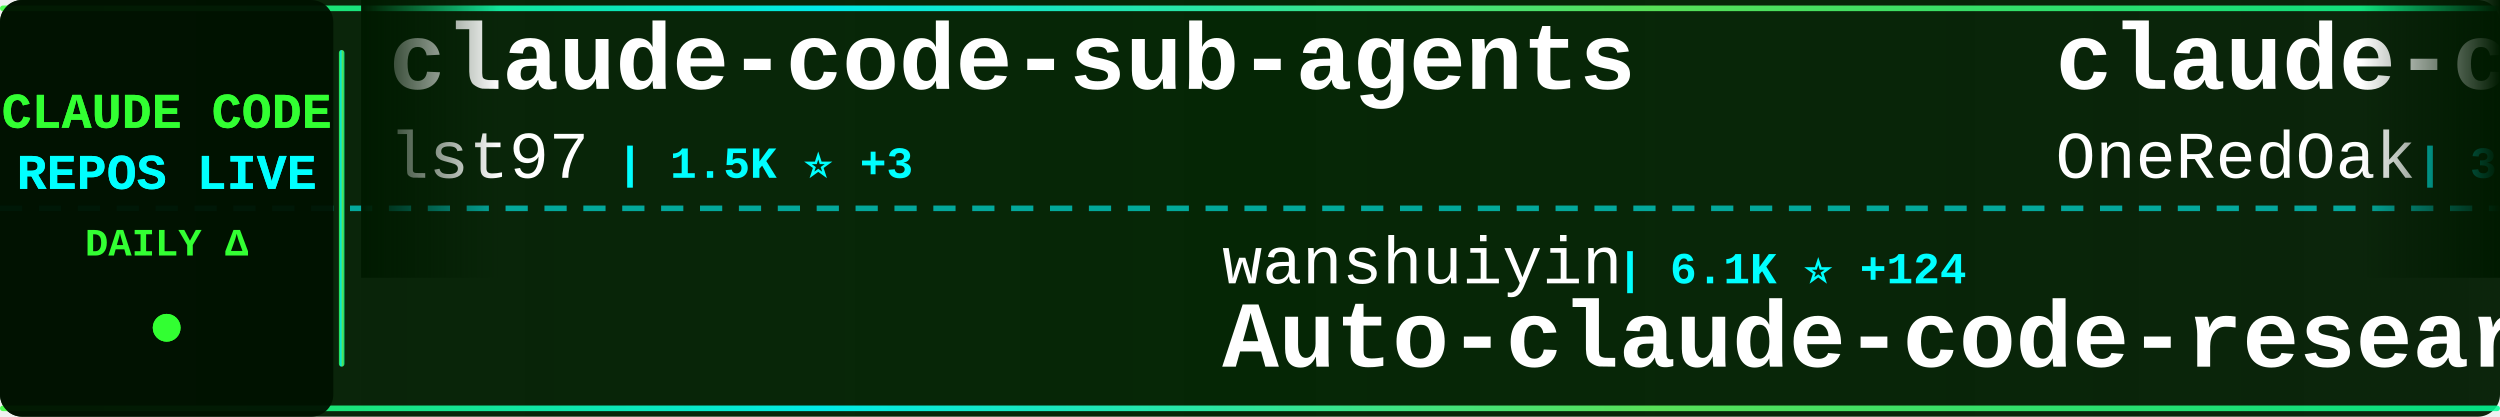
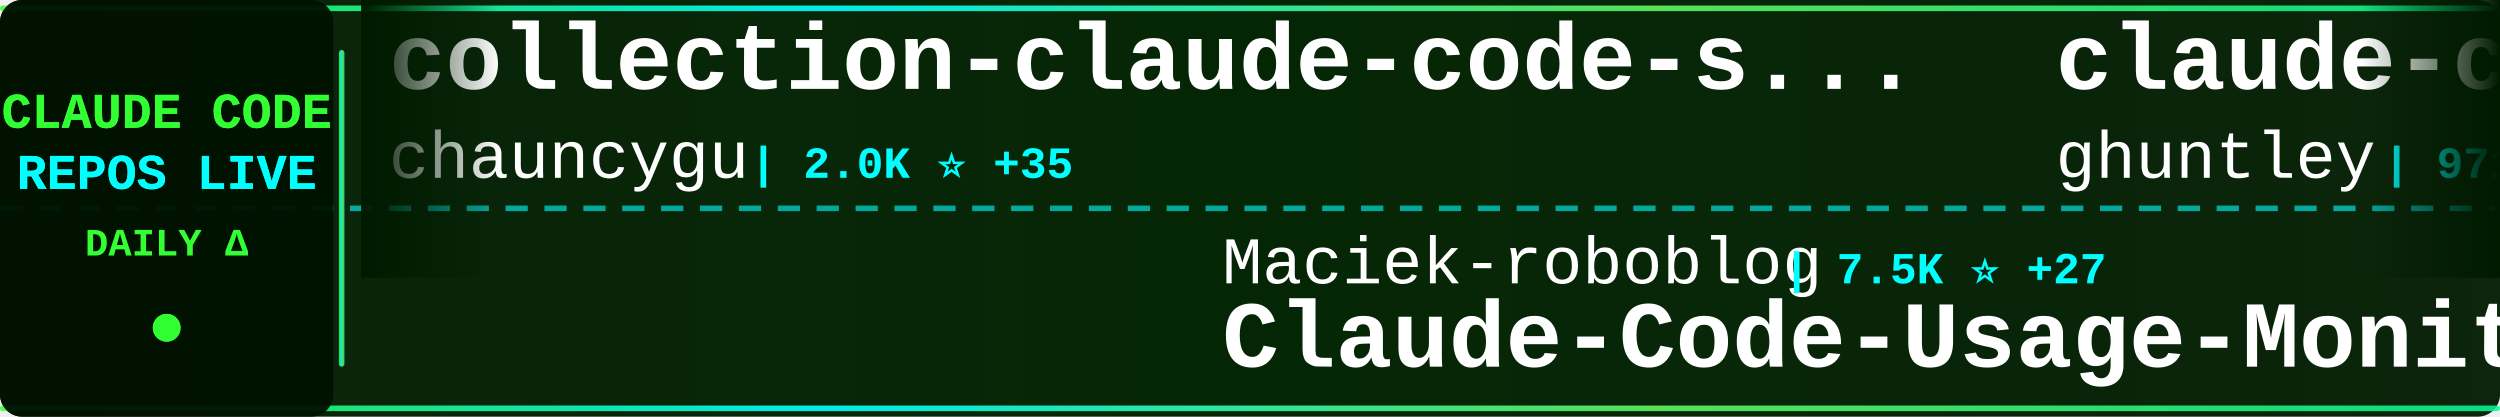
<svg xmlns="http://www.w3.org/2000/svg" width="900" height="150">
  <defs>
    <linearGradient id="tickerBg" x1="0%" y1="0%" x2="100%" y2="0%">
      <stop offset="0%" style="stop-color:#001a00;stop-opacity:0.95" />
      <stop offset="50%" style="stop-color:#002200;stop-opacity:0.98" />
      <stop offset="100%" style="stop-color:#001a00;stop-opacity:0.95" />
    </linearGradient>
    <linearGradient id="borderGrad" x1="0%" y1="0%" x2="100%" y2="0%">
      <stop offset="0%" style="stop-color:#33ff33;stop-opacity:0.85">
        <animate attributeName="stop-opacity" values="0.85;1;0.85" dur="2s" repeatCount="indefinite" />
      </stop>
      <stop offset="33%" style="stop-color:#00ffff;stop-opacity:0.9">
        <animate attributeName="stop-opacity" values="0.9;1;0.9" dur="2.2s" repeatCount="indefinite" />
      </stop>
      <stop offset="66%" style="stop-color:#66ff66;stop-opacity:0.85">
        <animate attributeName="stop-opacity" values="0.85;1;0.85" dur="1.8s" repeatCount="indefinite" />
      </stop>
      <stop offset="100%" style="stop-color:#00ff99;stop-opacity:0.85">
        <animate attributeName="stop-opacity" values="0.85;1;0.85" dur="2s" repeatCount="indefinite" />
      </stop>
    </linearGradient>
    <filter id="textGlow">
      <feGaussianBlur stdDeviation="0.1" result="coloredBlur" />
      <feMerge>
        <feMergeNode in="coloredBlur" />
        <feMergeNode in="SourceGraphic" />
      </feMerge>
    </filter>
    <filter id="metricGlow">
      <feGaussianBlur stdDeviation="0.2" result="coloredBlur" />
      <feMerge>
        <feMergeNode in="coloredBlur" />
        <feMergeNode in="SourceGraphic" />
      </feMerge>
    </filter>
    <linearGradient id="leftFade" x1="0%" y1="0%" x2="100%" y2="0%">
      <stop offset="0%" style="stop-color:#001a00;stop-opacity:1" />
      <stop offset="100%" style="stop-color:#001a00;stop-opacity:0" />
    </linearGradient>
    <linearGradient id="rightFade" x1="0%" y1="0%" x2="100%" y2="0%">
      <stop offset="0%" style="stop-color:#001a00;stop-opacity:0" />
      <stop offset="100%" style="stop-color:#001a00;stop-opacity:1" />
    </linearGradient>
  </defs>
  <rect width="900" height="150" fill="url(#tickerBg)" rx="8" />
  <rect x="0" y="2" width="900" height="2" fill="url(#borderGrad)" rx="1" />
  <rect x="0" y="146" width="900" height="2" fill="url(#borderGrad)" rx="1" />
  <line x1="0" y1="75" x2="900" y2="75" stroke="#00ffff" stroke-width="2" stroke-dasharray="8 6" opacity="0.6" />
  <rect x="0" y="0" width="120" height="150" fill="#001100" opacity="0.95" rx="8" />
  <text x="60" y="46" font-family="'Courier New', monospace" font-size="18" font-weight="bold" fill="#33ff33" text-anchor="middle" filter="url(#textGlow)">
    CLAUDE CODE
  </text>
  <text x="60" y="68" font-family="'Courier New', monospace" font-size="18" font-weight="bold" fill="#00ffff" text-anchor="middle" filter="url(#textGlow)">
    REPOS LIVE
  </text>
  <text x="60" y="92" font-family="'Courier New', monospace" font-size="14" font-weight="bold" fill="#33ff33" text-anchor="middle">
    DAILY Δ
  </text>
  <circle cx="60" cy="118" r="5" fill="#33ff33" filter="url(#metricGlow)">
    <animate attributeName="r" values="4;6;4" dur="1.5s" repeatCount="indefinite" />
    <animate attributeName="opacity" values="0.6;1;0.6" dur="1.5s" repeatCount="indefinite" />
  </circle>
  <rect x="122" y="18" width="2" height="114" fill="url(#borderGrad)" rx="1" />
  <clipPath id="tickerClip">
    <rect x="130" y="0" width="770" height="150" />
  </clipPath>
  <g clip-path="url(#tickerClip)">
    <g id="tickerItems">
      <animateTransform attributeName="transform" attributeType="XML" type="translate" from="0 0" to="-3000 0" dur="54s" repeatCount="indefinite" />
      <g transform="translate(0, 0)">
-         <text x="140" y="32" font-family="'Courier New', monospace" font-size="34" font-weight="bold" fill="#ffffff">claude-code-sub-agents</text>
-         <text x="140" y="64" font-family="'Courier New', monospace" font-size="24" font-weight="normal" fill="#ffffff" opacity="1.0">lst97</text>
-         <text x="222" y="64" font-family="'Courier New', monospace" font-size="16" font-weight="bold" fill="#00ffff"> | 1.5K ⭐ +3</text>
+         <text x="140" y="32" font-family="'Courier New', monospace" font-size="34" font-weight="bold" fill="#ffffff">collection-claude-code-s...</text>
+         <text x="140" y="64" font-family="'Courier New', monospace" font-size="24" font-weight="normal" fill="#ffffff" opacity="1.0">chauncygu</text>
+         <text x="270" y="64" font-family="'Courier New', monospace" font-size="16" font-weight="bold" fill="#00ffff"> | 2.0K ⭐ +35</text>
      </g>
      <g transform="translate(300, 0)">
-         <text x="140" y="102" font-family="'Courier New', monospace" font-size="24" font-weight="normal" fill="#ffffff" opacity="1.0">wanshuiyin</text>
-         <text x="282" y="102" font-family="'Courier New', monospace" font-size="16" font-weight="bold" fill="#00ffff"> | 6.1K ⭐ +124</text>
-         <text x="140" y="132" font-family="'Courier New', monospace" font-size="34" font-weight="bold" fill="#ffffff">Auto-claude-code-researc...</text>
+         <text x="140" y="102" font-family="'Courier New', monospace" font-size="24" font-weight="normal" fill="#ffffff" opacity="1.0">Maciek-roboblog</text>
+         <text x="342" y="102" font-family="'Courier New', monospace" font-size="16" font-weight="bold" fill="#00ffff"> | 7.5K ⭐ +27</text>
+         <text x="140" y="132" font-family="'Courier New', monospace" font-size="34" font-weight="bold" fill="#ffffff">Claude-Code-Usage-Monito...</text>
      </g>
      <g transform="translate(600, 0)">
-         <text x="140" y="32" font-family="'Courier New', monospace" font-size="34" font-weight="bold" fill="#ffffff">claude-code-workflows</text>
-         <text x="140" y="64" font-family="'Courier New', monospace" font-size="24" font-weight="normal" fill="#ffffff" opacity="1.0">OneRedOak</text>
-         <text x="270" y="64" font-family="'Courier New', monospace" font-size="16" font-weight="bold" fill="#00ffff"> | 3.8K ⭐ +4</text>
+         <text x="140" y="32" font-family="'Courier New', monospace" font-size="34" font-weight="bold" fill="#ffffff">claude-code-source-code-...</text>
+         <text x="140" y="64" font-family="'Courier New', monospace" font-size="24" font-weight="normal" fill="#ffffff" opacity="1.0">ghuntley</text>
+         <text x="258" y="64" font-family="'Courier New', monospace" font-size="16" font-weight="bold" fill="#00ffff"> | 971 ⭐</text>
      </g>
      <g transform="translate(900, 0)">
-         <text x="140" y="102" font-family="'Courier New', monospace" font-size="24" font-weight="normal" fill="#ffffff" opacity="1.0">Pimzino</text>
-         <text x="246" y="102" font-family="'Courier New', monospace" font-size="16" font-weight="bold" fill="#00ffff"> | 3.6K ⭐ +5</text>
-         <text x="140" y="132" font-family="'Courier New', monospace" font-size="34" font-weight="bold" fill="#ffffff">claude-code-spec-workflo...</text>
+         <text x="140" y="102" font-family="'Courier New', monospace" font-size="24" font-weight="normal" fill="#ffffff" opacity="1.0">edmund-io</text>
+         <text x="270" y="102" font-family="'Courier New', monospace" font-size="16" font-weight="bold" fill="#00ffff"> | 1.4K ⭐ +1</text>
+         <text x="140" y="132" font-family="'Courier New', monospace" font-size="34" font-weight="bold" fill="#ffffff">edmunds-claude-code</text>
      </g>
      <g transform="translate(1200, 0)">
-         <text x="140" y="32" font-family="'Courier New', monospace" font-size="34" font-weight="bold" fill="#ffffff">claude-code-sourcemap</text>
-         <text x="140" y="64" font-family="'Courier New', monospace" font-size="24" font-weight="normal" fill="#ffffff" opacity="1.0">Hyper66666</text>
-         <text x="282" y="64" font-family="'Courier New', monospace" font-size="16" font-weight="bold" fill="#00ffff"> | 203 ⭐ +1</text>
+         <text x="140" y="32" font-family="'Courier New', monospace" font-size="34" font-weight="bold" fill="#ffffff">claude-code-router</text>
+         <text x="140" y="64" font-family="'Courier New', monospace" font-size="24" font-weight="normal" fill="#ffffff" opacity="1.0">musistudio</text>
+         <text x="282" y="64" font-family="'Courier New', monospace" font-size="16" font-weight="bold" fill="#00ffff"> | 31.9K ⭐ +75</text>
      </g>
      <g transform="translate(1500, 0)">
-         <text x="140" y="102" font-family="'Courier New', monospace" font-size="24" font-weight="normal" fill="#ffffff" opacity="1.0">VoltAgent</text>
-         <text x="270" y="102" font-family="'Courier New', monospace" font-size="16" font-weight="bold" fill="#00ffff"> | 16.9K ⭐ +100</text>
-         <text x="140" y="132" font-family="'Courier New', monospace" font-size="34" font-weight="bold" fill="#ffffff">awesome-claude-code-suba...</text>
+         <text x="140" y="102" font-family="'Courier New', monospace" font-size="24" font-weight="normal" fill="#ffffff" opacity="1.0">guanshan</text>
+         <text x="258" y="102" font-family="'Courier New', monospace" font-size="16" font-weight="bold" fill="#00ffff"> | 54 ⭐</text>
+         <text x="140" y="132" font-family="'Courier New', monospace" font-size="34" font-weight="bold" fill="#ffffff">ClaudeCode</text>
      </g>
      <g transform="translate(1800, 0)">
-         <text x="140" y="32" font-family="'Courier New', monospace" font-size="34" font-weight="bold" fill="#ffffff">claude-code-source-code</text>
-         <text x="140" y="64" font-family="'Courier New', monospace" font-size="24" font-weight="normal" fill="#ffffff" opacity="1.0">777genius</text>
-         <text x="270" y="64" font-family="'Courier New', monospace" font-size="16" font-weight="bold" fill="#00ffff"> | 893 ⭐ +1</text>
+         <text x="140" y="32" font-family="'Courier New', monospace" font-size="34" font-weight="bold" fill="#ffffff">claudecodeui</text>
+         <text x="140" y="64" font-family="'Courier New', monospace" font-size="24" font-weight="normal" fill="#ffffff" opacity="1.0">siteboon</text>
+         <text x="258" y="64" font-family="'Courier New', monospace" font-size="16" font-weight="bold" fill="#00ffff"> | 9.7K ⭐ +39</text>
      </g>
      <g transform="translate(2100, 0)">
-         <text x="140" y="102" font-family="'Courier New', monospace" font-size="24" font-weight="normal" fill="#ffffff" opacity="1.0">Piebald-AI</text>
-         <text x="282" y="102" font-family="'Courier New', monospace" font-size="16" font-weight="bold" fill="#00ffff"> | 8.6K ⭐ +48</text>
-         <text x="140" y="132" font-family="'Courier New', monospace" font-size="34" font-weight="bold" fill="#ffffff">claude-code-system-promp...</text>
+         <text x="140" y="102" font-family="'Courier New', monospace" font-size="24" font-weight="normal" fill="#ffffff" opacity="1.0">https-deeplearning-ai</text>
+         <text x="414" y="102" font-family="'Courier New', monospace" font-size="16" font-weight="bold" fill="#00ffff"> | 481 ⭐ +1</text>
+         <text x="140" y="132" font-family="'Courier New', monospace" font-size="34" font-weight="bold" fill="#ffffff">sc-claude-code-files</text>
      </g>
      <g transform="translate(2400, 0)">
-         <text x="140" y="32" font-family="'Courier New', monospace" font-size="34" font-weight="bold" fill="#ffffff">claude-code-guide</text>
-         <text x="140" y="64" font-family="'Courier New', monospace" font-size="24" font-weight="normal" fill="#ffffff" opacity="1.0">Cranot</text>
-         <text x="234" y="64" font-family="'Courier New', monospace" font-size="16" font-weight="bold" fill="#00ffff"> | 2.6K ⭐ +3</text>
+         <text x="140" y="32" font-family="'Courier New', monospace" font-size="34" font-weight="bold" fill="#ffffff">claude-code-action</text>
+         <text x="140" y="64" font-family="'Courier New', monospace" font-size="24" font-weight="normal" fill="#ffffff" opacity="1.0">anthropics</text>
+         <text x="282" y="64" font-family="'Courier New', monospace" font-size="16" font-weight="bold" fill="#00ffff"> | 7.0K ⭐ +19</text>
      </g>
      <g transform="translate(2700, 0)">
-         <text x="140" y="102" font-family="'Courier New', monospace" font-size="24" font-weight="normal" fill="#ffffff" opacity="1.0">obra</text>
-         <text x="210" y="102" font-family="'Courier New', monospace" font-size="16" font-weight="bold" fill="#00ffff"> | 145.6K ⭐ +2.1K</text>
-         <text x="140" y="132" font-family="'Courier New', monospace" font-size="34" font-weight="bold" fill="#ffffff">superpowers</text>
+         <text x="140" y="102" font-family="'Courier New', monospace" font-size="24" font-weight="normal" fill="#ffffff" opacity="1.0">oboard</text>
+         <text x="234" y="102" font-family="'Courier New', monospace" font-size="16" font-weight="bold" fill="#00ffff"> | 2.9K ⭐ +21</text>
+         <text x="140" y="132" font-family="'Courier New', monospace" font-size="34" font-weight="bold" fill="#ffffff">claude-code-rev</text>
      </g>
      <g transform="translate(3000, 0)">
-         <text x="140" y="32" font-family="'Courier New', monospace" font-size="34" font-weight="bold" fill="#ffffff">claude-code-sub-agents</text>
-         <text x="140" y="64" font-family="'Courier New', monospace" font-size="24" font-weight="normal" fill="#ffffff" opacity="1.0">lst97</text>
-         <text x="222" y="64" font-family="'Courier New', monospace" font-size="16" font-weight="bold" fill="#00ffff"> | 1.5K ⭐ +3</text>
+         <text x="140" y="32" font-family="'Courier New', monospace" font-size="34" font-weight="bold" fill="#ffffff">collection-claude-code-s...</text>
+         <text x="140" y="64" font-family="'Courier New', monospace" font-size="24" font-weight="normal" fill="#ffffff" opacity="1.0">chauncygu</text>
+         <text x="270" y="64" font-family="'Courier New', monospace" font-size="16" font-weight="bold" fill="#00ffff"> | 2.0K ⭐ +35</text>
      </g>
      <g transform="translate(3300, 0)">
-         <text x="140" y="102" font-family="'Courier New', monospace" font-size="24" font-weight="normal" fill="#ffffff" opacity="1.0">wanshuiyin</text>
-         <text x="282" y="102" font-family="'Courier New', monospace" font-size="16" font-weight="bold" fill="#00ffff"> | 6.1K ⭐ +124</text>
-         <text x="140" y="132" font-family="'Courier New', monospace" font-size="34" font-weight="bold" fill="#ffffff">Auto-claude-code-researc...</text>
+         <text x="140" y="102" font-family="'Courier New', monospace" font-size="24" font-weight="normal" fill="#ffffff" opacity="1.0">Maciek-roboblog</text>
+         <text x="342" y="102" font-family="'Courier New', monospace" font-size="16" font-weight="bold" fill="#00ffff"> | 7.5K ⭐ +27</text>
+         <text x="140" y="132" font-family="'Courier New', monospace" font-size="34" font-weight="bold" fill="#ffffff">Claude-Code-Usage-Monito...</text>
      </g>
      <g transform="translate(3600, 0)">
-         <text x="140" y="32" font-family="'Courier New', monospace" font-size="34" font-weight="bold" fill="#ffffff">claude-code-workflows</text>
-         <text x="140" y="64" font-family="'Courier New', monospace" font-size="24" font-weight="normal" fill="#ffffff" opacity="1.0">OneRedOak</text>
-         <text x="270" y="64" font-family="'Courier New', monospace" font-size="16" font-weight="bold" fill="#00ffff"> | 3.8K ⭐ +4</text>
+         <text x="140" y="32" font-family="'Courier New', monospace" font-size="34" font-weight="bold" fill="#ffffff">claude-code-source-code-...</text>
+         <text x="140" y="64" font-family="'Courier New', monospace" font-size="24" font-weight="normal" fill="#ffffff" opacity="1.0">ghuntley</text>
+         <text x="258" y="64" font-family="'Courier New', monospace" font-size="16" font-weight="bold" fill="#00ffff"> | 971 ⭐</text>
      </g>
      <g transform="translate(3900, 0)">
-         <text x="140" y="102" font-family="'Courier New', monospace" font-size="24" font-weight="normal" fill="#ffffff" opacity="1.0">Pimzino</text>
-         <text x="246" y="102" font-family="'Courier New', monospace" font-size="16" font-weight="bold" fill="#00ffff"> | 3.6K ⭐ +5</text>
-         <text x="140" y="132" font-family="'Courier New', monospace" font-size="34" font-weight="bold" fill="#ffffff">claude-code-spec-workflo...</text>
+         <text x="140" y="102" font-family="'Courier New', monospace" font-size="24" font-weight="normal" fill="#ffffff" opacity="1.0">edmund-io</text>
+         <text x="270" y="102" font-family="'Courier New', monospace" font-size="16" font-weight="bold" fill="#00ffff"> | 1.4K ⭐ +1</text>
+         <text x="140" y="132" font-family="'Courier New', monospace" font-size="34" font-weight="bold" fill="#ffffff">edmunds-claude-code</text>
      </g>
    </g>
  </g>
  <rect x="130" y="0" width="50" height="100" fill="url(#leftFade)" />
  <rect x="850" y="0" width="50" height="100" fill="url(#rightFade)" />
</svg>
